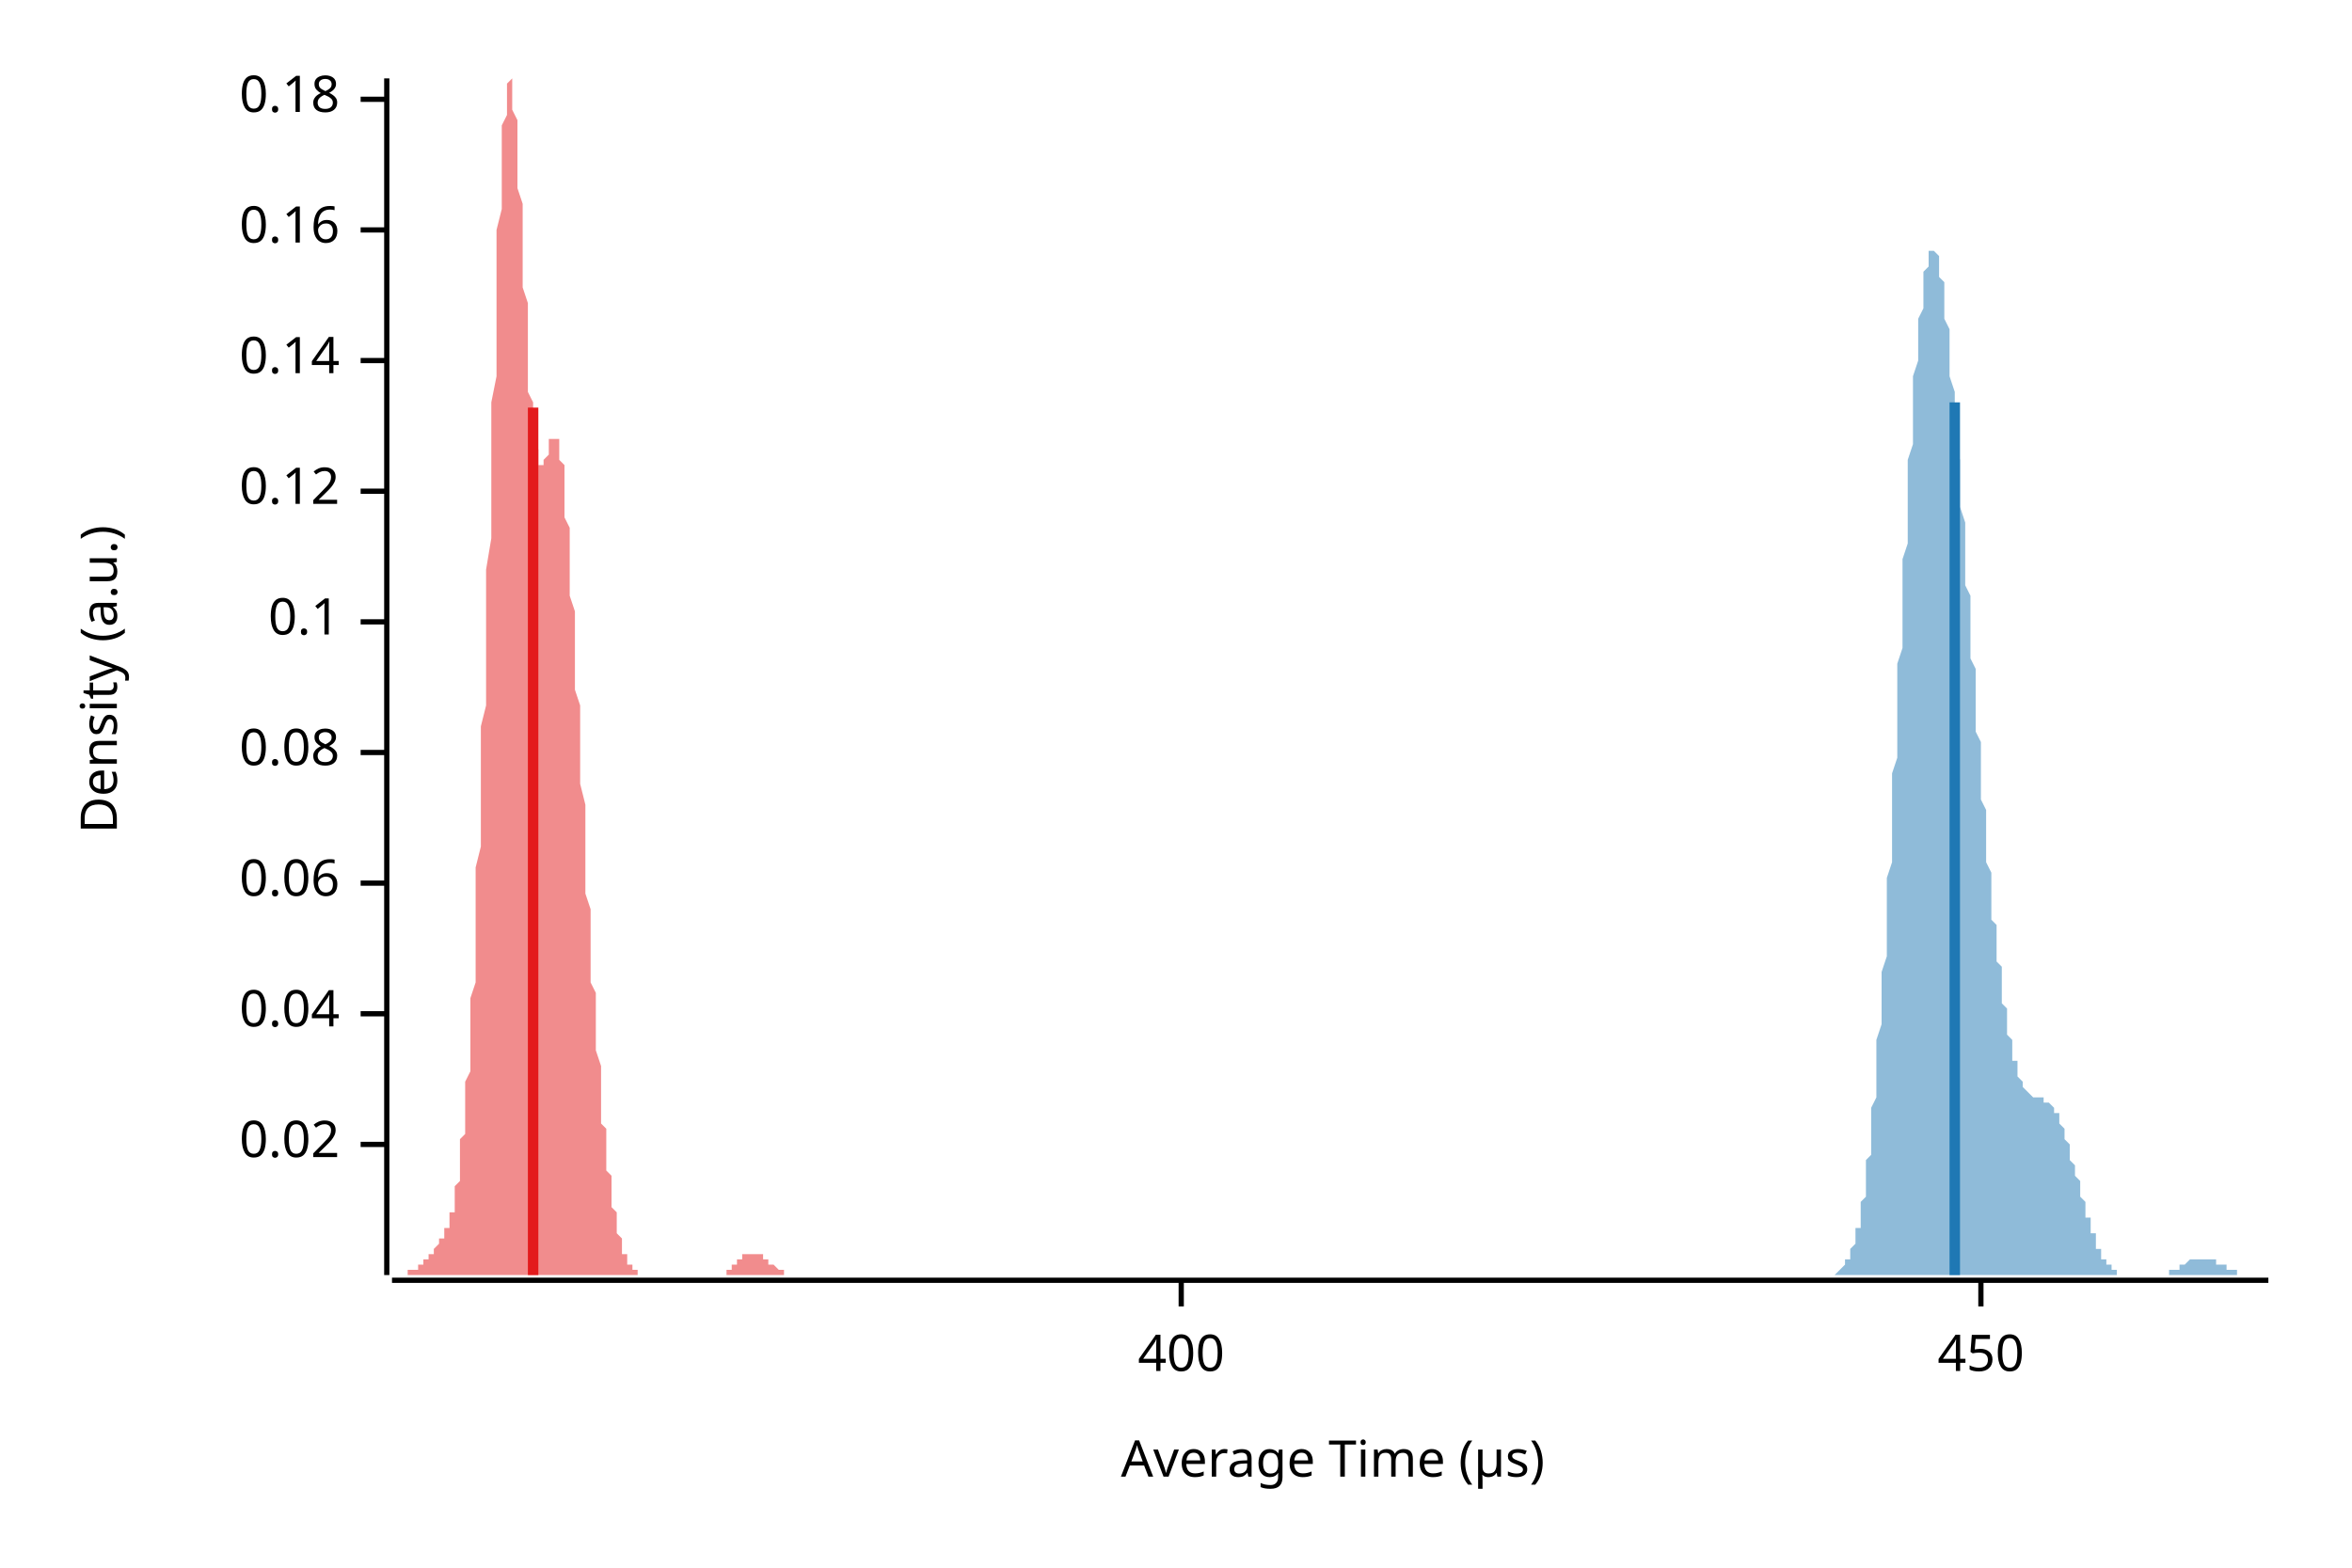
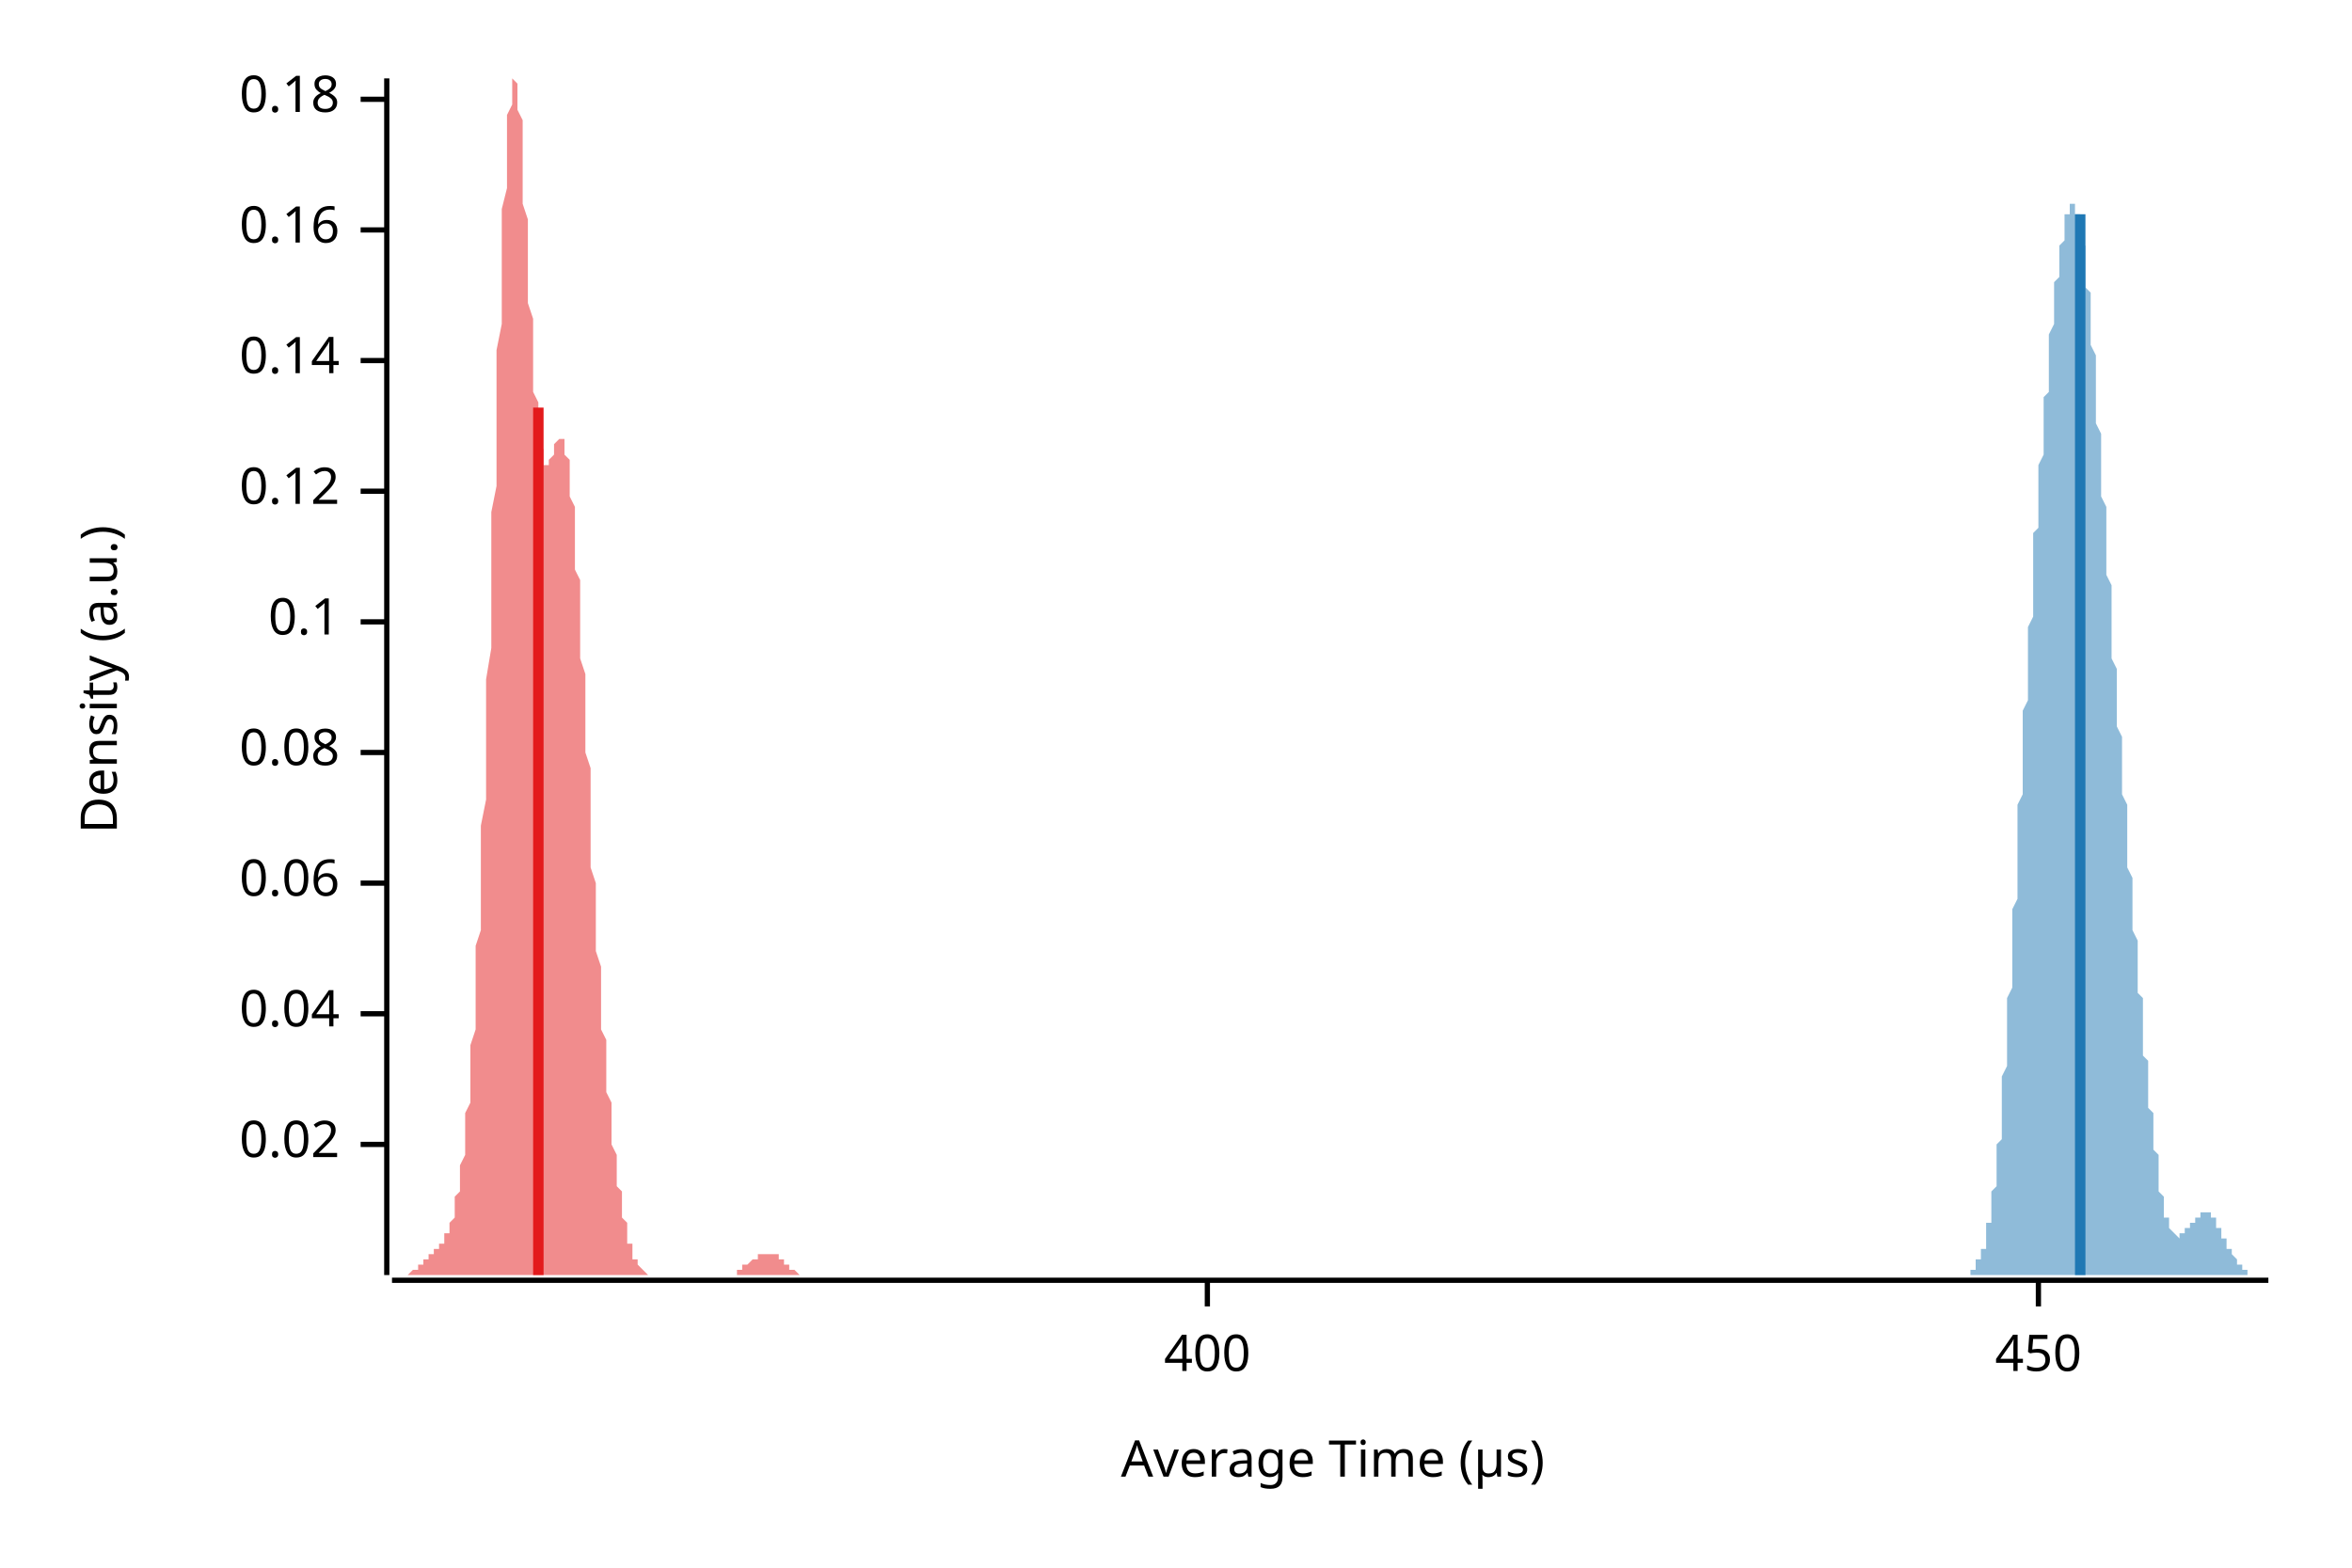
<svg xmlns="http://www.w3.org/2000/svg" width="450" height="300" viewBox="0 0 450 300">
  <text x="15" y="130" dy="0.76em" text-anchor="middle" font-family="sans-serif" font-size="9.677" opacity="1" fill="#000000" transform="rotate(270, 15, 130)">
Density (a.u.)
</text>
  <text x="255" y="285" dy="-0.5ex" text-anchor="middle" font-family="sans-serif" font-size="9.677" opacity="1" fill="#000000">
Average Time (µs)
</text>
  <polyline fill="none" opacity="1" stroke="#000000" stroke-width="1" points="74,15 74,244 " />
  <text x="65" y="219" dy="0.5ex" text-anchor="end" font-family="sans-serif" font-size="9.677" opacity="1" fill="#000000">
0.02
</text>
  <polyline fill="none" opacity="1" stroke="#000000" stroke-width="1" points="69,219 74,219 " />
  <text x="65" y="194" dy="0.5ex" text-anchor="end" font-family="sans-serif" font-size="9.677" opacity="1" fill="#000000">
0.04
</text>
  <polyline fill="none" opacity="1" stroke="#000000" stroke-width="1" points="69,194 74,194 " />
  <text x="65" y="169" dy="0.5ex" text-anchor="end" font-family="sans-serif" font-size="9.677" opacity="1" fill="#000000">
0.06
</text>
  <polyline fill="none" opacity="1" stroke="#000000" stroke-width="1" points="69,169 74,169 " />
  <text x="65" y="144" dy="0.5ex" text-anchor="end" font-family="sans-serif" font-size="9.677" opacity="1" fill="#000000">
0.08
</text>
  <polyline fill="none" opacity="1" stroke="#000000" stroke-width="1" points="69,144 74,144 " />
  <text x="65" y="119" dy="0.5ex" text-anchor="end" font-family="sans-serif" font-size="9.677" opacity="1" fill="#000000">
0.1
</text>
  <polyline fill="none" opacity="1" stroke="#000000" stroke-width="1" points="69,119 74,119 " />
  <text x="65" y="94" dy="0.5ex" text-anchor="end" font-family="sans-serif" font-size="9.677" opacity="1" fill="#000000">
0.12
</text>
  <polyline fill="none" opacity="1" stroke="#000000" stroke-width="1" points="69,94 74,94 " />
  <text x="65" y="69" dy="0.5ex" text-anchor="end" font-family="sans-serif" font-size="9.677" opacity="1" fill="#000000">
0.14
</text>
  <polyline fill="none" opacity="1" stroke="#000000" stroke-width="1" points="69,69 74,69 " />
  <text x="65" y="44" dy="0.5ex" text-anchor="end" font-family="sans-serif" font-size="9.677" opacity="1" fill="#000000">
0.16
</text>
  <polyline fill="none" opacity="1" stroke="#000000" stroke-width="1" points="69,44 74,44 " />
  <text x="65" y="19" dy="0.5ex" text-anchor="end" font-family="sans-serif" font-size="9.677" opacity="1" fill="#000000">
0.18
</text>
  <polyline fill="none" opacity="1" stroke="#000000" stroke-width="1" points="69,19 74,19 " />
  <polyline fill="none" opacity="1" stroke="#000000" stroke-width="1" points="75,245 434,245 " />
-   <text x="226" y="255" dy="0.76em" text-anchor="middle" font-family="sans-serif" font-size="9.677" opacity="1" fill="#000000">
+   <text x="231" y="255" dy="0.76em" text-anchor="middle" font-family="sans-serif" font-size="9.677" opacity="1" fill="#000000">
400
</text>
-   <polyline fill="none" opacity="1" stroke="#000000" stroke-width="1" points="226,245 226,250 " />
-   <text x="379" y="255" dy="0.76em" text-anchor="middle" font-family="sans-serif" font-size="9.677" opacity="1" fill="#000000">
+   <polyline fill="none" opacity="1" stroke="#000000" stroke-width="1" points="231,245 231,250 " />
+   <text x="390" y="255" dy="0.76em" text-anchor="middle" font-family="sans-serif" font-size="9.677" opacity="1" fill="#000000">
450
</text>
-   <polyline fill="none" opacity="1" stroke="#000000" stroke-width="1" points="379,245 379,250 " />
-   <polygon opacity="0.5" fill="#E31A1C" points="75,244 75,244 75,244 75,244 75,244 75,244 75,244 76,244 76,244 76,244 76,244 76,244 76,244 77,244 77,244 77,244 77,244 77,244 77,244 78,244 78,244 78,244 78,244 78,244 78,244 78,243 79,243 79,243 79,243 79,243 79,243 79,243 80,243 80,242 80,242 80,242 80,242 80,242 81,242 81,242 81,241 81,241 81,241 81,241 81,241 82,241 82,240 82,240 82,240 82,240 82,240 83,240 83,239 83,239 83,239 83,239 83,239 84,238 84,238 84,238 84,238 84,238 84,237 85,237 85,237 85,237 85,236 85,236 85,236 85,235 86,235 86,234 86,234 86,233 86,233 86,232 87,232 87,231 87,230 87,229 87,228 87,227 88,226 88,225 88,224 88,223 88,221 88,220 88,218 89,217 89,215 89,213 89,211 89,209 89,207 90,205 90,202 90,200 90,197 90,194 90,191 91,188 91,185 91,181 91,178 91,174 91,170 91,166 92,162 92,158 92,153 92,149 92,144 92,139 93,135 93,130 93,124 93,119 93,114 93,109 94,103 94,98 94,93 94,87 94,82 94,77 95,72 95,67 95,62 95,57 95,52 95,48 95,44 96,40 96,36 96,32 96,29 96,26 96,24 97,22 97,20 97,18 97,17 97,16 97,16 98,15 98,16 98,16 98,17 98,18 98,20 98,21 99,23 99,26 99,28 99,31 99,33 99,36 100,39 100,42 100,46 100,49 100,52 100,55 101,58 101,61 101,64 101,67 101,70 101,72 101,75 102,77 102,79 102,81 102,82 102,84 102,85 103,86 103,87 103,88 103,88 103,89 103,89 104,89 104,89 104,89 104,89 104,88 104,88 105,87 105,87 105,86 105,86 105,85 105,85 105,84 106,84 106,84 106,84 106,83 106,84 106,84 107,84 107,84 107,85 107,86 107,87 107,88 108,89 108,90 108,92 108,93 108,95 108,97 108,99 109,101 109,104 109,106 109,109 109,111 109,114 110,117 110,120 110,123 110,126 110,129 110,132 111,135 111,138 111,141 111,144 111,147 111,150 112,154 112,157 112,160 112,163 112,166 112,169 112,171 113,174 113,177 113,180 113,182 113,185 113,188 114,190 114,192 114,195 114,197 114,199 114,201 115,204 115,206 115,207 115,209 115,211 115,213 115,215 116,216 116,218 116,219 116,221 116,222 116,224 117,225 117,226 117,227 117,228 117,230 117,231 118,232 118,232 118,233 118,234 118,235 118,236 118,236 119,237 119,238 119,238 119,239 119,239 119,240 120,240 120,241 120,241 120,241 120,242 120,242 121,242 121,242 121,243 121,243 121,243 121,243 122,243 122,243 122,244 122,244 122,244 122,244 122,244 123,244 123,244 123,244 123,244 123,244 123,244 124,244 124,244 124,244 124,244 124,244 124,244 125,244 125,244 125,244 125,244 125,244 125,244 125,244 126,244 126,244 126,244 126,244 126,244 126,244 127,244 127,244 127,244 127,244 127,244 127,244 128,244 128,244 128,244 128,244 128,244 128,244 128,244 129,244 129,244 129,244 129,244 129,244 129,244 130,244 130,244 130,244 130,244 130,244 130,244 131,244 131,244 131,244 131,244 131,244 131,244 132,244 132,244 132,244 132,244 132,244 132,244 132,244 133,244 133,244 133,244 133,244 133,244 133,244 134,244 134,244 134,244 134,244 134,244 134,244 135,244 135,244 135,244 135,244 135,244 135,244 135,244 136,244 136,244 136,244 136,244 136,244 136,244 137,244 137,244 137,244 137,244 137,244 137,244 138,244 138,244 138,244 138,244 138,244 138,244 138,244 139,244 139,243 139,243 139,243 139,243 139,243 140,243 140,243 140,243 140,242 140,242 140,242 141,242 141,242 141,242 141,242 141,241 141,241 142,241 142,241 142,241 142,241 142,241 142,241 142,240 143,240 143,240 143,240 143,240 143,240 143,240 144,240 144,240 144,240 144,240 144,240 144,240 145,240 145,240 145,240 145,240 145,240 145,240 145,240 146,240 146,240 146,240 146,240 146,241 146,241 147,241 147,241 147,241 147,241 147,241 147,242 148,242 148,242 148,242 148,242 148,242 148,242 149,243 149,243 149,243 149,243 149,243 149,243 149,243 150,243 150,243 150,244 150,244 150,244 150,244 151,244 151,244 151,244 151,244 151,244 151,244 152,244 152,244 152,244 152,244 152,244 152,244 152,244 153,244 153,244 153,244 153,244 153,244 153,244 154,244 154,244 154,244 75,244 " />
-   <polygon opacity="0.5" fill="#1F78B4" points="348,244 349,244 349,244 349,244 349,244 349,244 349,244 350,244 350,244 350,244 350,244 350,244 350,244 351,244 351,244 351,244 351,244 351,244 351,244 352,243 352,243 352,243 352,243 352,243 352,243 353,242 353,242 353,242 353,242 353,241 354,241 354,241 354,240 354,240 354,239 354,239 355,238 355,238 355,237 355,237 355,236 355,235 356,235 356,234 356,233 356,232 356,231 356,230 357,229 357,228 357,226 357,225 357,224 357,222 358,221 358,219 358,217 358,216 358,214 358,212 359,210 359,208 359,206 359,203 359,201 359,199 360,196 360,194 360,191 360,188 360,186 361,183 361,180 361,177 361,174 361,171 361,168 362,165 362,161 362,158 362,155 362,151 362,148 363,145 363,141 363,138 363,134 363,131 363,127 364,124 364,120 364,117 364,114 364,110 364,107 365,104 365,100 365,97 365,94 365,91 365,88 366,85 366,82 366,79 366,77 366,74 366,72 367,69 367,67 367,65 367,63 367,61 368,59 368,57 368,56 368,55 368,53 368,52 369,51 369,50 369,49 369,49 369,48 369,48 370,48 370,48 370,48 370,48 370,48 370,48 371,49 371,50 371,50 371,51 371,52 371,53 372,54 372,56 372,57 372,58 372,60 372,61 373,63 373,65 373,67 373,69 373,70 373,72 374,75 374,77 374,79 374,81 374,83 374,85 375,88 375,90 375,92 375,95 375,97 376,100 376,102 376,104 376,107 376,109 376,112 377,114 377,116 377,119 377,121 377,124 377,126 378,128 378,131 378,133 378,135 378,138 378,140 379,142 379,144 379,147 379,149 379,151 379,153 380,155 380,157 380,159 380,161 380,163 380,165 381,167 381,169 381,171 381,172 381,174 381,176 382,177 382,179 382,181 382,182 382,184 383,185 383,186 383,188 383,189 383,190 383,192 384,193 384,194 384,195 384,196 384,197 384,198 385,199 385,200 385,201 385,201 385,202 385,203 386,203 386,204 386,205 386,205 386,206 386,206 387,207 387,207 387,207 387,208 387,208 387,208 388,209 388,209 388,209 388,209 388,209 388,209 389,210 389,210 389,210 389,210 389,210 390,210 390,210 390,210 390,210 390,210 390,210 391,210 391,210 391,210 391,210 391,210 391,211 392,211 392,211 392,211 392,211 392,211 392,211 393,212 393,212 393,212 393,212 393,213 393,213 394,213 394,214 394,214 394,214 394,215 394,215 395,216 395,216 395,217 395,217 395,218 395,218 396,219 396,220 396,220 396,221 396,221 396,222 397,223 397,223 397,224 397,225 397,225 398,226 398,227 398,227 398,228 398,229 398,229 399,230 399,230 399,231 399,232 399,232 399,233 400,233 400,234 400,234 400,235 400,236 400,236 401,236 401,237 401,237 401,238 401,238 401,239 402,239 402,239 402,240 402,240 402,240 402,241 403,241 403,241 403,241 403,242 403,242 403,242 404,242 404,242 404,243 404,243 404,243 405,243 405,243 405,243 405,243 405,244 405,244 406,244 406,244 406,244 406,244 406,244 406,244 407,244 407,244 407,244 407,244 407,244 407,244 408,244 408,244 408,244 408,244 408,244 408,244 409,244 409,244 409,244 409,244 409,244 409,244 410,244 410,244 410,244 410,244 410,244 410,244 411,244 411,244 411,244 411,244 411,244 412,244 412,244 412,244 412,244 412,244 412,244 413,244 413,244 413,244 413,244 413,244 413,244 414,244 414,244 414,244 414,244 414,244 414,244 415,244 415,243 415,243 415,243 415,243 415,243 416,243 416,243 416,243 416,243 416,243 416,243 417,243 417,242 417,242 417,242 417,242 417,242 418,242 418,242 418,242 418,242 418,242 418,242 419,241 419,241 419,241 419,241 419,241 420,241 420,241 420,241 420,241 420,241 420,241 421,241 421,241 421,241 421,241 421,241 421,241 422,241 422,241 422,241 422,241 422,241 422,241 423,241 423,241 423,241 423,241 423,241 423,241 424,241 424,241 424,241 424,242 424,242 424,242 425,242 425,242 425,242 425,242 425,242 425,242 426,242 426,242 426,243 426,243 426,243 427,243 427,243 427,243 427,243 427,243 427,243 428,243 428,243 428,243 428,244 428,244 428,244 429,244 429,244 429,244 429,244 429,244 429,244 430,244 430,244 430,244 430,244 430,244 430,244 431,244 431,244 431,244 431,244 431,244 431,244 432,244 432,244 432,244 432,244 432,244 432,244 433,244 433,244 433,244 433,244 433,244 434,244 434,244 348,244 " />
-   <polyline fill="none" opacity="1" stroke="#E31A1C" stroke-width="2" points="102,244 102,78 " />
-   <polyline fill="none" opacity="1" stroke="#1F78B4" stroke-width="2" points="374,244 374,77 " />
+   <polyline fill="none" opacity="1" stroke="#000000" stroke-width="1" points="390,245 390,250 " />
+   <polygon opacity="0.5" fill="#E31A1C" points="75,244 75,244 75,244 75,244 75,244 75,244 75,244 76,244 76,244 76,244 76,244 76,244 76,244 77,244 77,244 77,244 77,244 77,244 77,244 78,244 78,244 78,244 78,244 78,244 78,244 79,243 79,243 79,243 79,243 79,243 79,243 80,243 80,243 80,242 80,242 80,242 80,242 81,242 81,242 81,242 81,241 81,241 81,241 82,241 82,241 82,241 82,240 82,240 82,240 83,240 83,240 83,240 83,239 83,239 83,239 84,239 84,239 84,238 84,238 84,238 84,238 85,238 85,237 85,237 85,237 85,237 85,236 86,236 86,236 86,235 86,235 86,234 86,234 87,233 87,233 87,232 87,232 87,231 87,230 87,229 88,228 88,227 88,226 88,225 88,224 88,223 89,221 89,220 89,218 89,217 89,215 89,213 90,211 90,209 90,207 90,205 90,202 90,200 91,197 91,194 91,191 91,188 91,185 91,181 92,178 92,174 92,170 92,166 92,162 92,158 93,153 93,149 93,144 93,139 93,135 93,130 94,124 94,119 94,114 94,109 94,103 94,98 95,93 95,87 95,82 95,77 95,72 95,67 96,62 96,57 96,52 96,48 96,44 96,40 97,36 97,32 97,29 97,26 97,24 97,22 98,20 98,18 98,17 98,16 98,16 98,15 99,16 99,16 99,17 99,18 99,20 99,21 100,23 100,26 100,28 100,31 100,33 100,36 100,39 101,42 101,46 101,49 101,52 101,55 101,58 102,61 102,64 102,67 102,70 102,72 102,75 103,77 103,79 103,81 103,82 103,84 103,85 104,86 104,87 104,88 104,88 104,89 104,89 105,89 105,89 105,89 105,89 105,88 105,88 106,87 106,87 106,86 106,86 106,85 106,85 107,84 107,84 107,84 107,84 107,83 107,84 108,84 108,84 108,84 108,85 108,86 108,87 109,88 109,89 109,90 109,92 109,93 109,95 110,97 110,99 110,101 110,104 110,106 110,109 111,111 111,114 111,117 111,120 111,123 111,126 112,129 112,132 112,135 112,138 112,141 112,144 113,147 113,150 113,154 113,157 113,160 113,163 113,166 114,169 114,171 114,174 114,177 114,180 114,182 115,185 115,188 115,190 115,192 115,195 115,197 116,199 116,201 116,204 116,206 116,207 116,209 117,211 117,213 117,215 117,216 117,218 117,219 118,221 118,222 118,224 118,225 118,226 118,227 119,228 119,230 119,231 119,232 119,232 119,233 120,234 120,235 120,236 120,236 120,237 120,238 121,238 121,239 121,239 121,240 121,240 121,241 122,241 122,241 122,242 122,242 122,242 122,242 123,243 123,243 123,243 123,243 123,243 123,243 124,244 124,244 124,244 124,244 124,244 124,244 125,244 125,244 125,244 125,244 125,244 125,244 126,244 126,244 126,244 126,244 126,244 126,244 126,244 127,244 127,244 127,244 127,244 127,244 127,244 128,244 128,244 128,244 128,244 128,244 128,244 129,244 129,244 129,244 129,244 129,244 129,244 130,244 130,244 130,244 130,244 130,244 130,244 131,244 131,244 131,244 131,244 131,244 131,244 132,244 132,244 132,244 132,244 132,244 132,244 133,244 133,244 133,244 133,244 133,244 133,244 134,244 134,244 134,244 134,244 134,244 134,244 135,244 135,244 135,244 135,244 135,244 135,244 136,244 136,244 136,244 136,244 136,244 136,244 137,244 137,244 137,244 137,244 137,244 137,244 138,244 138,244 138,244 138,244 138,244 138,244 139,244 139,244 139,244 139,244 139,244 139,244 139,244 140,244 140,244 140,244 140,244 140,244 140,244 141,244 141,244 141,244 141,243 141,243 141,243 142,243 142,243 142,243 142,243 142,243 142,242 143,242 143,242 143,242 143,242 143,242 143,242 144,241 144,241 144,241 144,241 144,241 144,241 145,241 145,241 145,240 145,240 145,240 145,240 146,240 146,240 146,240 146,240 146,240 146,240 147,240 147,240 147,240 147,240 147,240 147,240 148,240 148,240 148,240 148,240 148,240 148,240 149,240 149,240 149,241 149,241 149,241 149,241 150,241 150,241 150,241 150,242 150,242 150,242 151,242 151,242 151,242 151,242 151,243 151,243 152,243 152,243 152,243 152,243 152,243 152,243 152,243 153,244 153,244 153,244 153,244 153,244 153,244 154,244 154,244 154,244 154,244 154,244 154,244 155,244 155,244 155,244 155,244 155,244 155,244 156,244 156,244 156,244 156,244 156,244 156,244 157,244 157,244 75,244 " />
+   <polygon opacity="0.5" fill="#1F78B4" points="374,244 374,244 374,244 374,244 374,244 374,244 374,244 374,244 375,244 375,244 375,244 375,244 375,244 375,244 375,244 375,244 376,244 376,244 376,244 376,244 376,244 376,244 376,244 376,244 377,244 377,244 377,244 377,243 377,243 377,243 377,243 377,243 377,243 378,243 378,243 378,242 378,242 378,242 378,242 378,242 378,241 379,241 379,241 379,241 379,240 379,240 379,240 379,239 379,239 380,239 380,238 380,238 380,237 380,237 380,236 380,236 380,235 380,234 381,234 381,233 381,232 381,231 381,231 381,230 381,229 381,228 382,227 382,226 382,225 382,224 382,223 382,222 382,220 382,219 383,218 383,217 383,215 383,214 383,212 383,211 383,209 383,208 383,206 384,204 384,202 384,201 384,199 384,197 384,195 384,193 384,191 385,189 385,187 385,185 385,183 385,181 385,179 385,177 385,174 386,172 386,170 386,168 386,166 386,163 386,161 386,159 386,157 386,154 387,152 387,150 387,148 387,145 387,143 387,141 387,139 387,136 388,134 388,132 388,130 388,128 388,126 388,124 388,122 388,120 389,118 389,116 389,114 389,112 389,110 389,108 389,106 389,104 389,102 390,101 390,99 390,97 390,95 390,94 390,92 390,90 390,89 391,87 391,85 391,84 391,82 391,81 391,79 391,78 391,76 392,75 392,73 392,72 392,70 392,69 392,68 392,66 392,65 392,64 393,62 393,61 393,60 393,59 393,58 393,56 393,55 393,54 394,53 394,52 394,51 394,50 394,49 394,48 394,48 394,47 395,46 395,45 395,44 395,44 395,43 395,43 395,42 395,42 395,41 396,41 396,40 396,40 396,40 396,40 396,39 396,39 396,39 397,39 397,39 397,39 397,40 397,40 397,40 397,40 397,41 398,41 398,42 398,42 398,43 398,43 398,44 398,45 398,46 398,47 399,47 399,48 399,49 399,50 399,52 399,53 399,54 399,55 400,56 400,58 400,59 400,60 400,62 400,63 400,65 400,66 401,68 401,69 401,71 401,73 401,74 401,76 401,78 401,79 401,81 402,83 402,85 402,86 402,88 402,90 402,92 402,94 402,95 403,97 403,99 403,101 403,103 403,105 403,106 403,108 403,110 404,112 404,114 404,115 404,117 404,119 404,121 404,122 404,124 404,126 405,128 405,129 405,131 405,133 405,134 405,136 405,138 405,139 406,141 406,143 406,144 406,146 406,148 406,149 406,151 406,152 407,154 407,156 407,157 407,159 407,160 407,162 407,163 407,165 407,166 408,168 408,169 408,171 408,172 408,174 408,175 408,177 408,178 409,180 409,181 409,183 409,184 409,185 409,187 409,188 409,190 410,191 410,192 410,194 410,195 410,197 410,198 410,199 410,201 410,202 411,203 411,205 411,206 411,207 411,208 411,209 411,211 411,212 412,213 412,214 412,215 412,216 412,217 412,218 412,219 412,220 413,221 413,222 413,223 413,224 413,225 413,226 413,227 413,227 413,228 414,229 414,229 414,230 414,231 414,231 414,232 414,232 414,233 415,233 415,234 415,234 415,234 415,235 415,235 415,235 415,235 416,236 416,236 416,236 416,236 416,236 416,236 416,236 416,236 416,236 417,237 417,237 417,236 417,236 417,236 417,236 417,236 417,236 418,236 418,236 418,236 418,236 418,236 418,235 418,235 418,235 419,235 419,235 419,235 419,235 419,234 419,234 419,234 419,234 419,234 420,234 420,233 420,233 420,233 420,233 420,233 420,233 420,233 421,233 421,233 421,232 421,232 421,232 421,232 421,232 421,232 422,232 422,232 422,232 422,232 422,232 422,232 422,232 422,232 422,232 423,232 423,232 423,233 423,233 423,233 423,233 423,233 423,233 424,233 424,233 424,234 424,234 424,234 424,234 424,234 424,235 425,235 425,235 425,235 425,235 425,236 425,236 425,236 425,236 425,237 426,237 426,237 426,237 426,238 426,238 426,238 426,238 426,239 427,239 427,239 427,239 427,240 427,240 427,240 427,240 427,240 428,241 428,241 428,241 428,241 428,241 428,242 428,242 428,242 428,242 429,242 429,242 429,242 429,243 429,243 429,243 429,243 429,243 430,243 430,243 430,243 430,243 430,243 430,244 430,244 430,244 431,244 431,244 431,244 431,244 431,244 431,244 431,244 431,244 431,244 432,244 432,244 432,244 432,244 432,244 432,244 432,244 432,244 433,244 433,244 433,244 433,244 433,244 433,244 433,244 433,244 434,244 434,244 374,244 " />
+   <polyline fill="none" opacity="1" stroke="#E31A1C" stroke-width="2" points="103,244 103,78 " />
+   <polyline fill="none" opacity="1" stroke="#1F78B4" stroke-width="2" points="398,244 398,41 " />
</svg>
